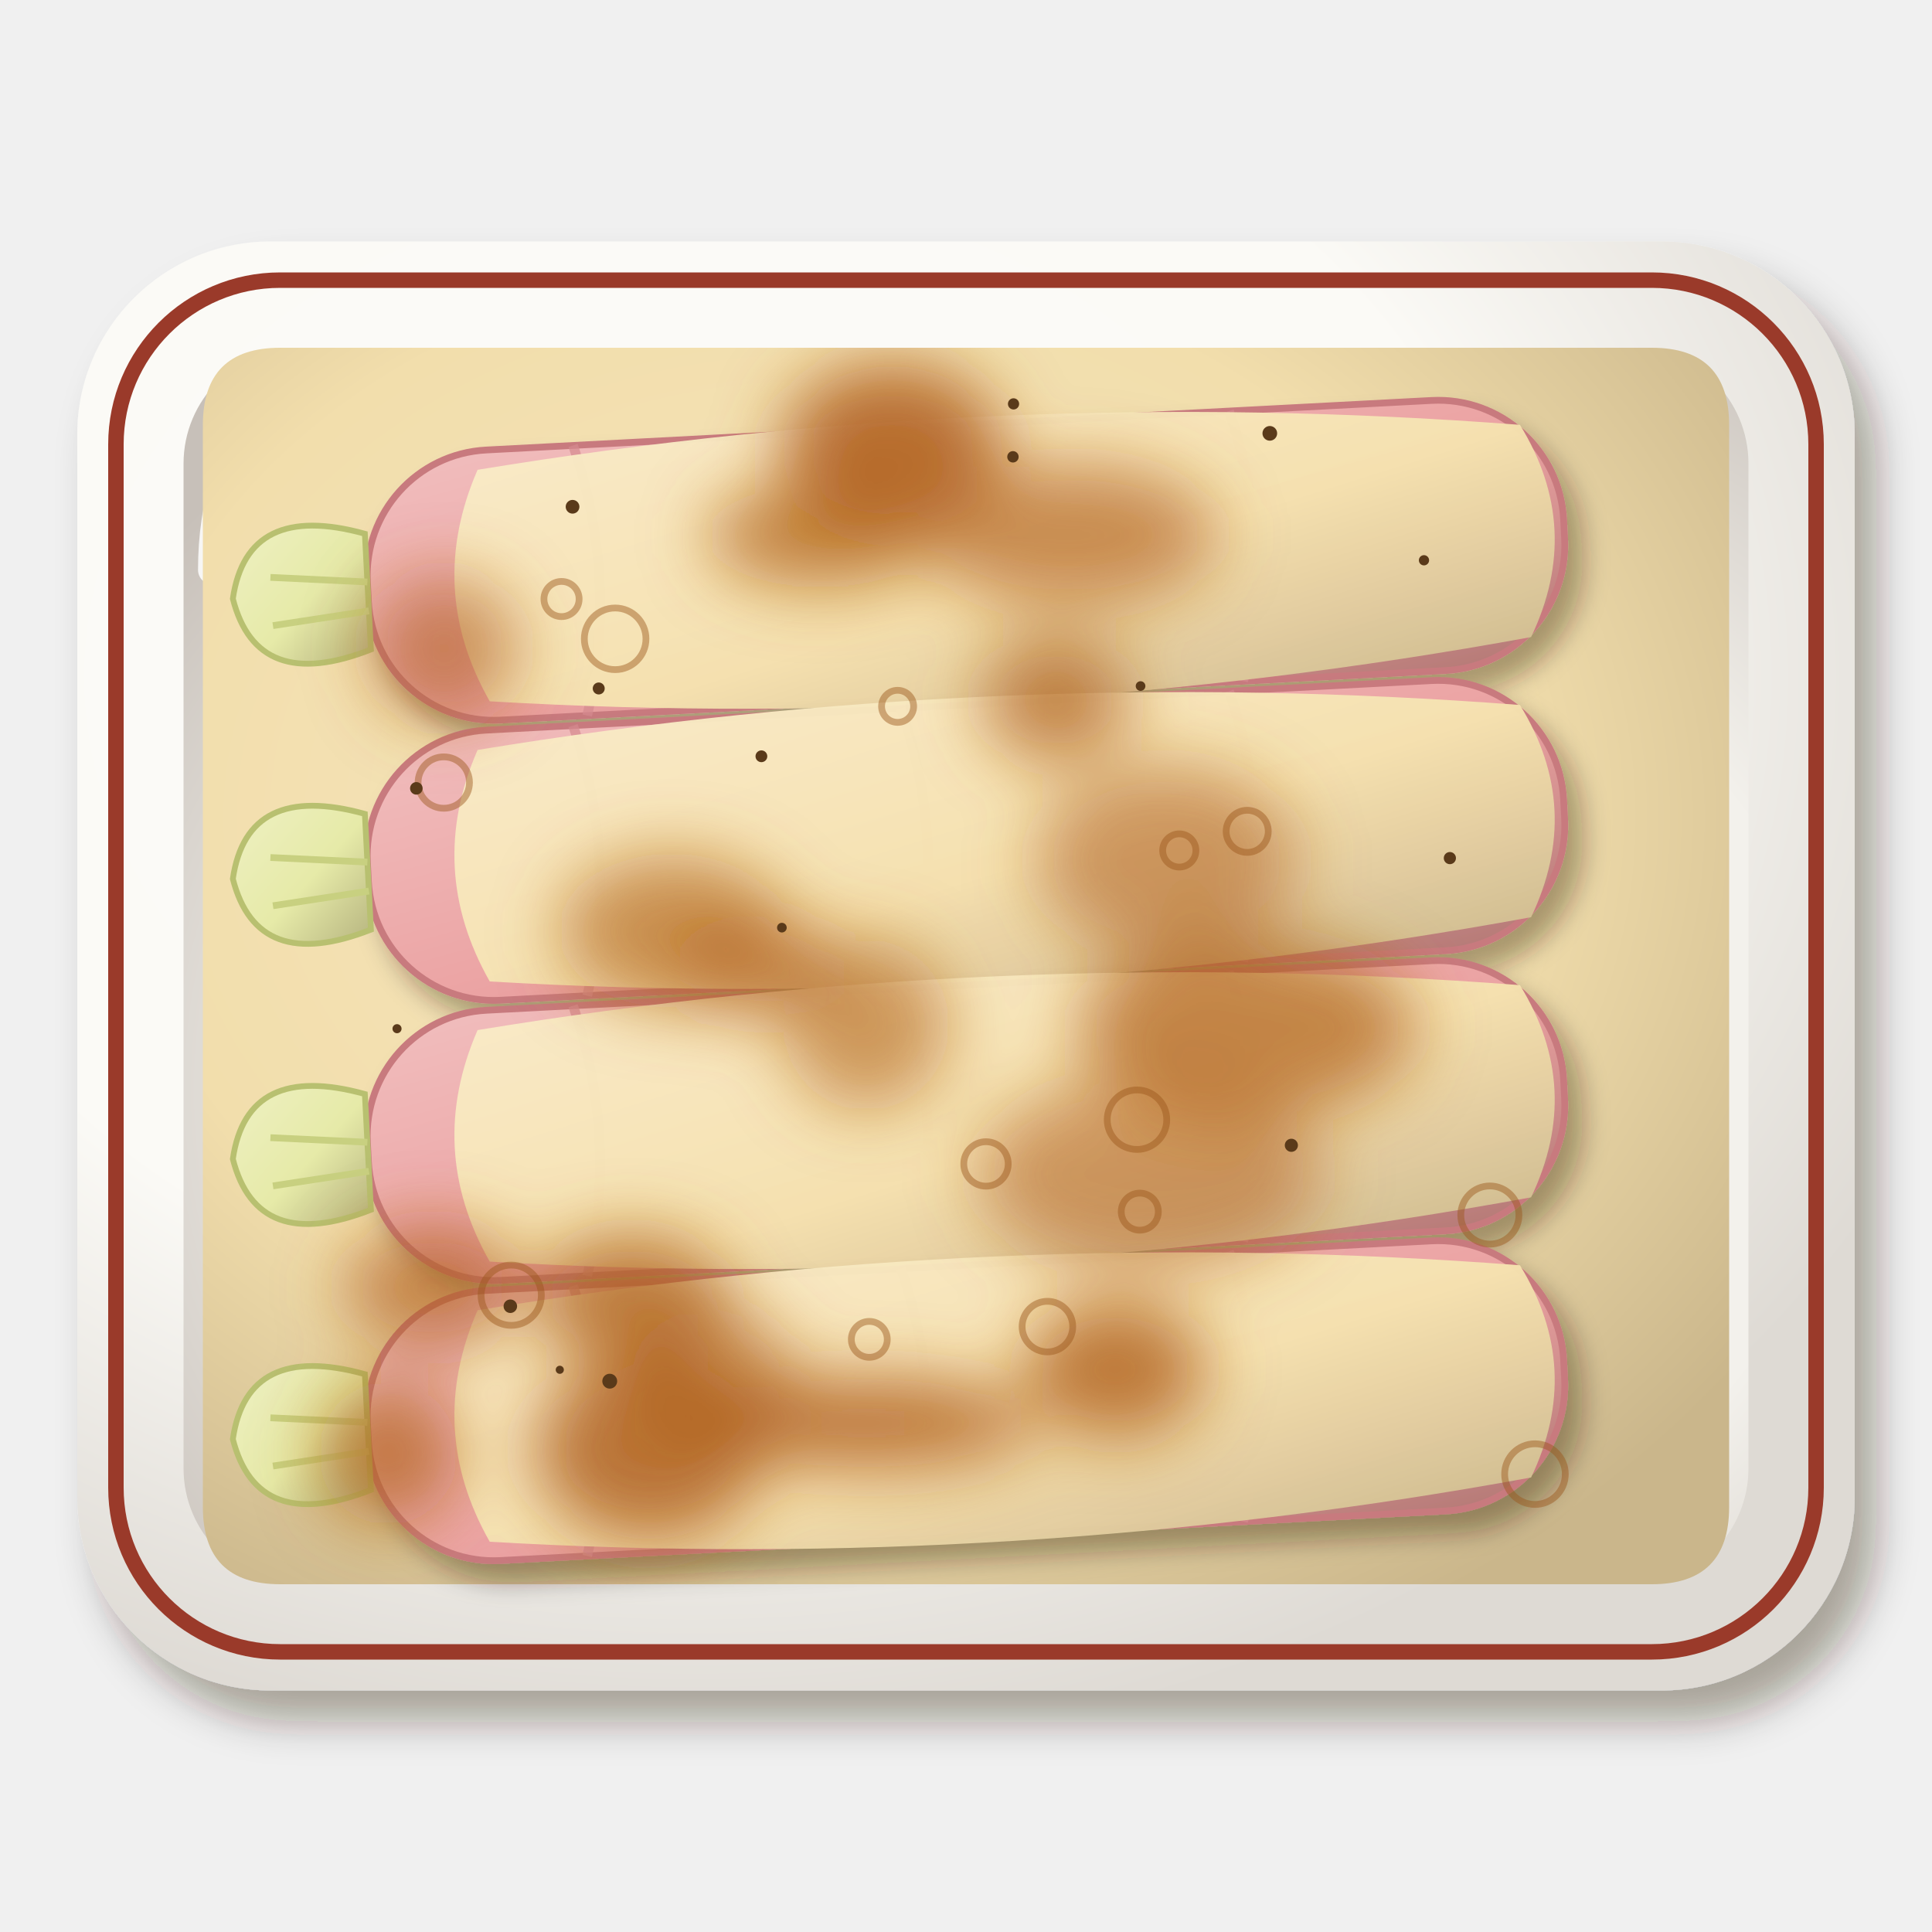
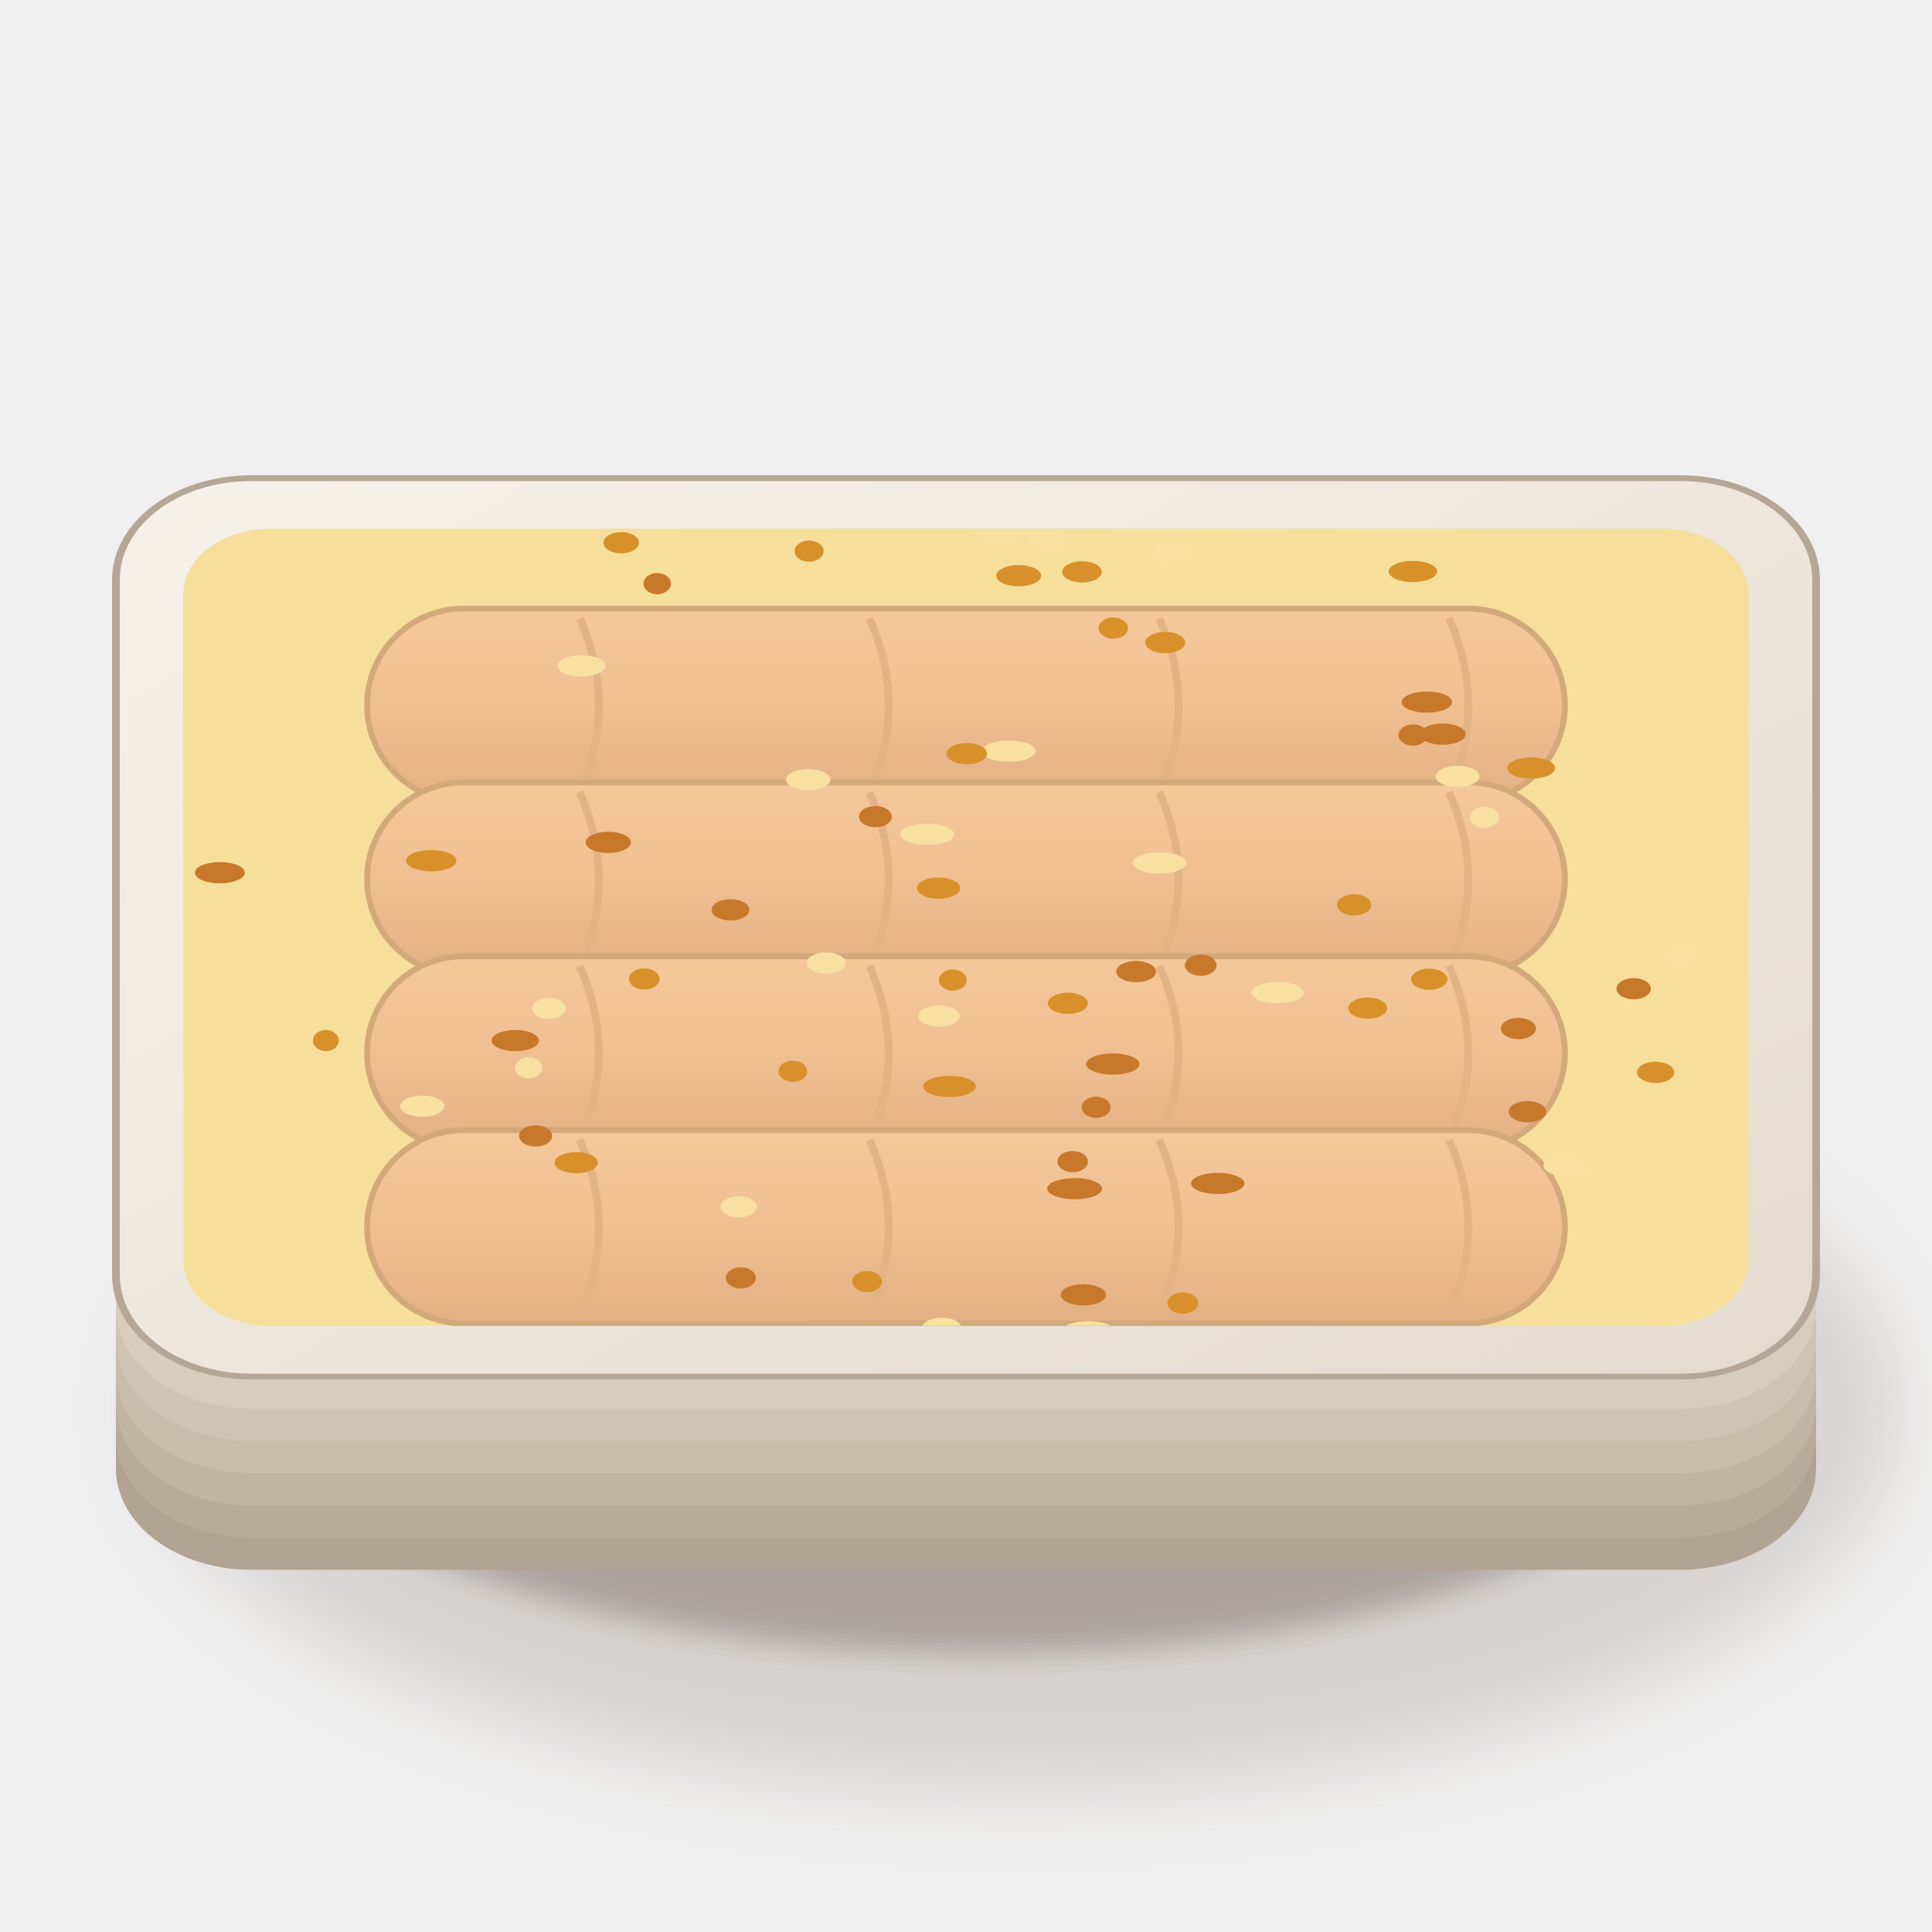
<svg xmlns="http://www.w3.org/2000/svg" viewBox="0 0 200 200" width="400" height="400">
  <defs>
-     <filter id="fr_endives-1" x="-30%" y="-30%" width="160%" height="160%">
-       <feDropShadow dx="2.24" dy="3.2" stdDeviation="2.08" flood-color="#2b1607" flood-opacity=".36" />
+     <filter id="fr_endives-1" x="-50%" y="-50%" width="200%" height="200%">
+       <feGaussianBlur stdDeviation="4" />
    </filter>
-     <radialGradient id="fr_endives-2" cx="0.35" cy="0.3" r=".75">
-       <stop offset="0" stop-color="#fcfbf8" />
-       <stop offset=".6" stop-color="#fbfaf6" />
-       <stop offset="1" stop-color="#dedad4" />
-     </radialGradient>
-     <radialGradient id="fr_endives-3" cx="0.6" cy="0.6" r=".75">
-       <stop offset="0" stop-color="#f4f2ed" />
-       <stop offset=".6" stop-color="#f3f1ec" />
-       <stop offset="1" stop-color="#c7c0b9" />
-     </radialGradient>
-     <radialGradient id="fr_endives-4" cx="0.4" cy="0.38" r=".75">
-       <stop offset="0" stop-color="#f5e5bd" />
-       <stop offset=".6" stop-color="#f2deac" />
-       <stop offset="1" stop-color="#cab68b" />
-     </radialGradient>
-     <filter id="fr_endives-5" x="-30%" y="-30%" width="160%" height="160%">
-       <feDropShadow dx="1.4" dy="2" stdDeviation="1.3" flood-color="#2b1607" flood-opacity=".36" />
+     <filter id="fr_endives-2" x="-50%" y="-50%" width="200%" height="200%">
+       <feGaussianBlur stdDeviation="1.6" />
    </filter>
-     <linearGradient id="fr_endives-6" x1="0" y1="0" x2="1" y2="1">
-       <stop offset="0" stop-color="#f1bebe" />
-       <stop offset=".55" stop-color="#eba2a2" />
-       <stop offset="1" stop-color="#b17773" />
+     <linearGradient id="fr_endives-3" x1="0" y1="0" x2="1" y2="1">
+       <stop offset="0" stop-color="#f7f2e9" />
+       <stop offset="1" stop-color="#e3dbce" />
    </linearGradient>
-     <linearGradient id="fr_endives-7" x1="0" y1="0" x2="1" y2="1">
-       <stop offset="0" stop-color="#eef0c2" />
-       <stop offset=".55" stop-color="#e6eaa8" />
-       <stop offset="1" stop-color="#b7b580" />
+     <linearGradient id="fr_endives-4" x1="0" y1="0" x2="0.3" y2="1">
+       <stop offset="0" stop-color="#c5bbad" />
+       <stop offset="0.5" stop-color="#ece5d7" />
+       <stop offset="1" stop-color="#f9f3e7" />
    </linearGradient>
-     <linearGradient id="fr_endives-8" x1="0" y1="0" x2="1" y2="1">
-       <stop offset="0" stop-color="#f9ebc8" />
-       <stop offset=".55" stop-color="#f6e2b0" />
-       <stop offset="1" stop-color="#cdb98e" />
+     <clipPath id="fr_endives-5">
+       <path d="M28,54.75 H172 A9,6.75 0 0 1 181,61.5 V130.5 A9,6.75 0 0 1 172,137.25 H28 A9,6.75 0 0 1 19,130.5 V61.5 A9,6.75 0 0 1 28,54.75Z" />
+     </clipPath>
+     <linearGradient id="fr_endives-6" x1="0" y1="0" x2="0" y2="1">
+       <stop offset="0" stop-color="#f2b0a8" />
+       <stop offset="0.5" stop-color="#e89a94" />
+       <stop offset="1" stop-color="#c87a74" />
    </linearGradient>
-     <clipPath id="fr_endives-9">
-       <path d="M29,36 H171 Q179,36 179,44 V156 Q179,164 171,164 H29 Q21,164 21,156 V44 Q21,36 29,36Z" />
-     </clipPath>
-     <filter id="fr_endives-10" x="-30%" y="-30%" width="160%" height="160%">
-       <feGaussianBlur stdDeviation="3.5" />
-     </filter>
  </defs>
-   <g filter="url(#fr_endives-1)">
-     <rect x="8" y="25" width="184" height="150" rx="20" fill="url(#fr_endives-2)" />
+   <ellipse cx="106" cy="145.9" rx="90.68" ry="40.08" fill="#3a2212" opacity="0.14" filter="url(#fr_endives-1)" />
+   <ellipse cx="102" cy="143.9" rx="74.48" ry="27.32" fill="#3a2212" opacity="0.28" filter="url(#fr_endives-2)" />
+   <g transform="translate(100 116) scale(1 0.75)" fill="#b0a392">
+     <rect x="-88" y="-62" width="176" height="124" rx="14" />
  </g>
-   <rect x="12" y="29" width="176" height="142" rx="17" fill="none" stroke="#9a3a2a" stroke-width="1.6" />
-   <rect x="19" y="36" width="162" height="128" rx="12" fill="url(#fr_endives-3)" />
-   <path d="M22,59 Q22,38 44,38" stroke="#fff" stroke-width="3" fill="none" stroke-linecap="round" opacity=".85" />
-   <path d="M29,36 H171 Q179,36 179,44 V156 Q179,164 171,164 H29 Q21,164 21,156 V44 Q21,36 29,36Z" fill="url(#fr_endives-4)" />
-   <g transform="translate(100 58) rotate(-3)">
-     <g filter="url(#fr_endives-5)">
-       <rect x="-62" y="-14" width="124" height="28" rx="13" fill="url(#fr_endives-6)" stroke="#c87a7e" stroke-width=".7" />
+   <g transform="translate(100 112.67) scale(1 0.75)" fill="#b8ab9a">
+     <rect x="-88" y="-62" width="176" height="124" rx="14" />
+   </g>
+   <g transform="translate(100 109.33) scale(1 0.75)" fill="#c0b4a3">
+     <rect x="-88" y="-62" width="176" height="124" rx="14" />
+   </g>
+   <g transform="translate(100 106) scale(1 0.75)" fill="#c8bcab">
+     <rect x="-88" y="-62" width="176" height="124" rx="14" />
+   </g>
+   <g transform="translate(100 102.67) scale(1 0.75)" fill="#cfc4b3">
+     <rect x="-88" y="-62" width="176" height="124" rx="14" />
+   </g>
+   <g transform="translate(100 99.33) scale(1 0.75)" fill="#d7cdbc">
+     <rect x="-88" y="-62" width="176" height="124" rx="14" />
+   </g>
+   <g transform="translate(100 96) scale(1 0.75)" fill="url(#fr_endives-3)" stroke="#b4a796" stroke-width=".8" vector-effect="non-scaling-stroke">
+     <rect x="-88" y="-62" width="176" height="124" rx="14" />
+   </g>
+   <path d="M28,54.75 H172 A9,6.75 0 0 1 181,61.5 V130.5 A9,6.75 0 0 1 172,137.25 H28 A9,6.75 0 0 1 19,130.5 V61.5 A9,6.75 0 0 1 28,54.75Z" fill="url(#fr_endives-4)" />
+   <g clip-path="url(#fr_endives-5)">
+     <rect width="200" height="200" fill="#f6e2a8" />
+     <g transform="translate(100 73)">
+       <rect x="-62" y="-10" width="124" height="20" rx="10" fill="url(#fr_endives-6)" stroke="#a86a64" stroke-width=".6" />
+       <path d="M-40,-9 q4,9 0,18" stroke="#c8807a" stroke-width=".8" fill="none" />
+       <path d="M-10,-9 q4,9 0,18" stroke="#c8807a" stroke-width=".8" fill="none" />
+       <path d="M20,-9 q4,9 0,18" stroke="#c8807a" stroke-width=".8" fill="none" />
+       <path d="M50,-9 q4,9 0,18" stroke="#c8807a" stroke-width=".8" fill="none" />
    </g>
-     <path d="M-40,-14 Q-36,0 -40,14 M-6,-14 Q-2,0 -6,14 M28,-14 Q32,0 28,14" stroke="#d48a8e" stroke-width="1" fill="none" opacity=".7" />
-     <path d="M-62,-6 Q-74,-10 -76,0 Q-74,10 -62,6Z" fill="url(#fr_endives-7)" stroke="#b8c070" stroke-width=".6" />
-     <path d="M-72,-2 L-62,-1 M-72,3 L-62,2" stroke="#c8d080" stroke-width=".7" />
-     <path d="M-50,-12 Q4,-18 58,-11 Q64,0 58,11 Q4,18 -50,12 Q-56,0 -50,-12Z" fill="url(#fr_endives-8)" opacity=".97" />
+     <g transform="translate(100 91)">
+       <rect x="-62" y="-10" width="124" height="20" rx="10" fill="url(#fr_endives-6)" stroke="#a86a64" stroke-width=".6" />
+       <path d="M-40,-9 q4,9 0,18" stroke="#c8807a" stroke-width=".8" fill="none" />
+       <path d="M-10,-9 q4,9 0,18" stroke="#c8807a" stroke-width=".8" fill="none" />
+       <path d="M20,-9 q4,9 0,18" stroke="#c8807a" stroke-width=".8" fill="none" />
+       <path d="M50,-9 q4,9 0,18" stroke="#c8807a" stroke-width=".8" fill="none" />
+     </g>
+     <g transform="translate(100 109)">
+       <rect x="-62" y="-10" width="124" height="20" rx="10" fill="url(#fr_endives-6)" stroke="#a86a64" stroke-width=".6" />
+       <path d="M-40,-9 q4,9 0,18" stroke="#c8807a" stroke-width=".8" fill="none" />
+       <path d="M-10,-9 q4,9 0,18" stroke="#c8807a" stroke-width=".8" fill="none" />
+       <path d="M20,-9 q4,9 0,18" stroke="#c8807a" stroke-width=".8" fill="none" />
+       <path d="M50,-9 q4,9 0,18" stroke="#c8807a" stroke-width=".8" fill="none" />
+     </g>
+     <g transform="translate(100 127)">
+       <rect x="-62" y="-10" width="124" height="20" rx="10" fill="url(#fr_endives-6)" stroke="#a86a64" stroke-width=".6" />
+       <path d="M-40,-9 q4,9 0,18" stroke="#c8807a" stroke-width=".8" fill="none" />
+       <path d="M-10,-9 q4,9 0,18" stroke="#c8807a" stroke-width=".8" fill="none" />
+       <path d="M20,-9 q4,9 0,18" stroke="#c8807a" stroke-width=".8" fill="none" />
+       <path d="M50,-9 q4,9 0,18" stroke="#c8807a" stroke-width=".8" fill="none" />
+     </g>
+     <rect width="200" height="200" fill="#f6dc90" opacity=".55" />
+     <ellipse cx="171.39" cy="111.01" rx="1.93" ry="1.1" fill="#d8902a" />
+     <ellipse cx="169.12" cy="102.35" rx="1.78" ry="1.1" fill="#c8782a" />
+     <ellipse cx="120.04" cy="89.33" rx="2.78" ry="1.1" fill="#f8e0a0" />
+     <ellipse cx="147.95" cy="101.37" rx="1.88" ry="1.1" fill="#d8902a" />
+     <ellipse cx="146.28" cy="76.09" rx="1.51" ry="1.1" fill="#c8782a" />
+     <ellipse cx="112.66" cy="137.86" rx="2.81" ry="1.1" fill="#f8e0a0" />
+     <ellipse cx="110.55" cy="103.86" rx="2.08" ry="1.1" fill="#d8902a" />
+     <ellipse cx="75.62" cy="94.19" rx="1.96" ry="1.1" fill="#c8782a" />
+     <ellipse cx="76.46" cy="124.93" rx="1.88" ry="1.1" fill="#f8e0a0" />
+     <ellipse cx="89.75" cy="132.66" rx="1.53" ry="1.1" fill="#d8902a" />
+     <ellipse cx="157.19" cy="106.47" rx="1.82" ry="1.1" fill="#c8782a" />
+     <ellipse cx="91.33" cy="50.79" rx="2.69" ry="1.1" fill="#f8e0a0" />
+     <ellipse cx="115.25" cy="65.02" rx="1.53" ry="1.1" fill="#d8902a" />
+     <ellipse cx="117.61" cy="100.58" rx="2.06" ry="1.1" fill="#c8782a" />
+     <ellipse cx="162.03" cy="120.65" rx="2.24" ry="1.1" fill="#f8e0a0" />
+     <ellipse cx="141.59" cy="104.36" rx="2.02" ry="1.1" fill="#d8902a" />
+     <ellipse cx="147.71" cy="72.68" rx="2.61" ry="1.1" fill="#c8782a" />
+     <ellipse cx="110.12" cy="50.83" rx="2.63" ry="1.1" fill="#f8e0a0" />
+     <ellipse cx="146.26" cy="59.16" rx="2.51" ry="1.1" fill="#d8902a" />
+     <ellipse cx="68.03" cy="60.42" rx="1.42" ry="1.1" fill="#c8782a" />
+     <ellipse cx="83.66" cy="80.7" rx="2.3" ry="1.1" fill="#f8e0a0" />
+     <ellipse cx="122.44" cy="134.89" rx="1.59" ry="1.1" fill="#d8902a" />
+     <ellipse cx="62.97" cy="87.2" rx="2.35" ry="1.1" fill="#c8782a" />
+     <ellipse cx="60.19" cy="68.93" rx="2.49" ry="1.1" fill="#f8e0a0" />
+     <ellipse cx="120.62" cy="66.52" rx="2.07" ry="1.1" fill="#d8902a" />
+     <ellipse cx="124.3" cy="99.92" rx="1.64" ry="1.1" fill="#c8782a" />
+     <ellipse cx="85.53" cy="99.69" rx="2.02" ry="1.1" fill="#f8e0a0" />
+     <ellipse cx="83.76" cy="57.05" rx="1.5" ry="1.1" fill="#d8902a" />
+     <ellipse cx="76.69" cy="132.29" rx="1.55" ry="1.1" fill="#c8782a" />
+     <ellipse cx="97.21" cy="105.18" rx="2.15" ry="1.1" fill="#f8e0a0" />
+     <ellipse cx="140.18" cy="93.67" rx="1.77" ry="1.1" fill="#d8902a" />
+     <ellipse cx="110.16" cy="51.64" rx="1.9" ry="1.1" fill="#c8782a" />
+     <ellipse cx="95.98" cy="86.36" rx="2.81" ry="1.1" fill="#f8e0a0" />
+     <ellipse cx="112.01" cy="59.2" rx="2.05" ry="1.1" fill="#d8902a" />
+     <ellipse cx="53.34" cy="107.72" rx="2.45" ry="1.1" fill="#c8782a" />
+     <ellipse cx="104.42" cy="77.75" rx="2.8" ry="1.1" fill="#f8e0a0" />
+     <ellipse cx="64.31" cy="56.18" rx="1.84" ry="1.1" fill="#d8902a" />
+     <ellipse cx="111.04" cy="120.25" rx="1.58" ry="1.1" fill="#c8782a" />
+     <ellipse cx="97.49" cy="137.5" rx="2.05" ry="1.1" fill="#f8e0a0" />
+     <ellipse cx="66.69" cy="101.34" rx="1.58" ry="1.1" fill="#d8902a" />
+     <ellipse cx="22.76" cy="90.34" rx="2.59" ry="1.1" fill="#c8782a" />
+     <ellipse cx="54.72" cy="110.54" rx="1.41" ry="1.1" fill="#f8e0a0" />
+     <ellipse cx="33.73" cy="107.72" rx="1.34" ry="1.1" fill="#d8902a" />
+     <ellipse cx="113.47" cy="114.63" rx="1.49" ry="1.1" fill="#c8782a" />
+     <ellipse cx="108.29" cy="55.66" rx="1.88" ry="1.1" fill="#f8e0a0" />
+     <ellipse cx="98.29" cy="112.47" rx="2.73" ry="1.1" fill="#d8902a" />
+     <ellipse cx="149.35" cy="76" rx="2.38" ry="1.1" fill="#c8782a" />
+     <ellipse cx="132.26" cy="102.76" rx="2.71" ry="1.1" fill="#f8e0a0" />
+     <ellipse cx="82.07" cy="110.9" rx="1.48" ry="1.1" fill="#d8902a" />
+     <ellipse cx="55.45" cy="117.59" rx="1.71" ry="1.1" fill="#c8782a" />
+     <ellipse cx="173.99" cy="98.91" rx="1.75" ry="1.1" fill="#f8e0a0" />
+     <ellipse cx="158.5" cy="79.51" rx="2.48" ry="1.1" fill="#d8902a" />
+     <ellipse cx="158.12" cy="115.08" rx="1.95" ry="1.1" fill="#c8782a" />
+     <ellipse cx="56.83" cy="104.39" rx="1.74" ry="1.1" fill="#f8e0a0" />
+     <ellipse cx="98.63" cy="101.46" rx="1.44" ry="1.1" fill="#d8902a" />
+     <ellipse cx="112.15" cy="134.04" rx="2.35" ry="1.1" fill="#c8782a" />
+     <ellipse cx="43.71" cy="114.51" rx="2.3" ry="1.1" fill="#f8e0a0" />
+     <ellipse cx="97.16" cy="91.94" rx="2.25" ry="1.1" fill="#d8902a" />
+     <ellipse cx="115.2" cy="110.15" rx="2.76" ry="1.1" fill="#c8782a" />
+     <ellipse cx="121.4" cy="57.08" rx="1.92" ry="1.1" fill="#f8e0a0" />
+     <ellipse cx="59.65" cy="120.36" rx="2.24" ry="1.1" fill="#d8902a" />
+     <ellipse cx="111.25" cy="123.05" rx="2.84" ry="1.1" fill="#c8782a" />
+     <ellipse cx="153.66" cy="84.6" rx="1.51" ry="1.1" fill="#f8e0a0" />
+     <ellipse cx="44.64" cy="89.1" rx="2.61" ry="1.1" fill="#d8902a" />
+     <ellipse cx="90.62" cy="84.54" rx="1.7" ry="1.1" fill="#c8782a" />
+     <ellipse cx="150.89" cy="80.37" rx="2.28" ry="1.1" fill="#f8e0a0" />
+     <ellipse cx="105.45" cy="59.59" rx="2.32" ry="1.1" fill="#d8902a" />
+     <ellipse cx="126.06" cy="122.51" rx="2.76" ry="1.1" fill="#c8782a" />
+     <ellipse cx="103.51" cy="55.15" rx="2.55" ry="1.1" fill="#f8e0a0" />
+     <ellipse cx="100.08" cy="78.02" rx="2.1" ry="1.1" fill="#d8902a" />
  </g>
-   <g transform="translate(100 87) rotate(-3)">
-     <g filter="url(#fr_endives-5)">
-       <rect x="-62" y="-14" width="124" height="28" rx="13" fill="url(#fr_endives-6)" stroke="#c87a7e" stroke-width=".7" />
-     </g>
-     <path d="M-40,-14 Q-36,0 -40,14 M-6,-14 Q-2,0 -6,14 M28,-14 Q32,0 28,14" stroke="#d48a8e" stroke-width="1" fill="none" opacity=".7" />
-     <path d="M-62,-6 Q-74,-10 -76,0 Q-74,10 -62,6Z" fill="url(#fr_endives-7)" stroke="#b8c070" stroke-width=".6" />
-     <path d="M-72,-2 L-62,-1 M-72,3 L-62,2" stroke="#c8d080" stroke-width=".7" />
-     <path d="M-50,-12 Q4,-18 58,-11 Q64,0 58,11 Q4,18 -50,12 Q-56,0 -50,-12Z" fill="url(#fr_endives-8)" opacity=".97" />
-   </g>
-   <g transform="translate(100 116) rotate(-3)">
-     <g filter="url(#fr_endives-5)">
-       <rect x="-62" y="-14" width="124" height="28" rx="13" fill="url(#fr_endives-6)" stroke="#c87a7e" stroke-width=".7" />
-     </g>
-     <path d="M-40,-14 Q-36,0 -40,14 M-6,-14 Q-2,0 -6,14 M28,-14 Q32,0 28,14" stroke="#d48a8e" stroke-width="1" fill="none" opacity=".7" />
-     <path d="M-62,-6 Q-74,-10 -76,0 Q-74,10 -62,6Z" fill="url(#fr_endives-7)" stroke="#b8c070" stroke-width=".6" />
-     <path d="M-72,-2 L-62,-1 M-72,3 L-62,2" stroke="#c8d080" stroke-width=".7" />
-     <path d="M-50,-12 Q4,-18 58,-11 Q64,0 58,11 Q4,18 -50,12 Q-56,0 -50,-12Z" fill="url(#fr_endives-8)" opacity=".97" />
-   </g>
-   <g transform="translate(100 145) rotate(-3)">
-     <g filter="url(#fr_endives-5)">
-       <rect x="-62" y="-14" width="124" height="28" rx="13" fill="url(#fr_endives-6)" stroke="#c87a7e" stroke-width=".7" />
-     </g>
-     <path d="M-40,-14 Q-36,0 -40,14 M-6,-14 Q-2,0 -6,14 M28,-14 Q32,0 28,14" stroke="#d48a8e" stroke-width="1" fill="none" opacity=".7" />
-     <path d="M-62,-6 Q-74,-10 -76,0 Q-74,10 -62,6Z" fill="url(#fr_endives-7)" stroke="#b8c070" stroke-width=".6" />
-     <path d="M-72,-2 L-62,-1 M-72,3 L-62,2" stroke="#c8d080" stroke-width=".7" />
-     <path d="M-50,-12 Q4,-18 58,-11 Q64,0 58,11 Q4,18 -50,12 Q-56,0 -50,-12Z" fill="url(#fr_endives-8)" opacity=".97" />
-   </g>
-   <g clip-path="url(#fr_endives-9)">
-     <g filter="url(#fr_endives-10)">
-       <ellipse cx="44.79" cy="133.27" rx="9.04" ry="6.38" fill="#b0601a" opacity="0.7" />
-       <ellipse cx="84.92" cy="55.48" rx="11.58" ry="5.16" fill="#b0601a" opacity="0.75" />
-       <ellipse cx="118.94" cy="121.58" rx="17.77" ry="9.9" fill="#b0601a" opacity="0.56" />
-       <ellipse cx="78.42" cy="100.04" rx="8.44" ry="5.24" fill="#b0601a" opacity="0.64" />
-       <ellipse cx="89.7" cy="147.32" rx="17.48" ry="4.54" fill="#b0601a" opacity="0.84" />
-       <ellipse cx="89.67" cy="106.09" rx="8.44" ry="8.68" fill="#b0601a" opacity="0.59" />
-       <ellipse cx="65.33" cy="134.52" rx="9.98" ry="6.68" fill="#b0601a" opacity="0.79" />
-       <ellipse cx="73.65" cy="143.02" rx="8.58" ry="7.4" fill="#b0601a" opacity="0.66" />
-       <ellipse cx="40.2" cy="150.42" rx="7.01" ry="7.21" fill="#b0601a" opacity="0.71" />
-       <ellipse cx="115.46" cy="141.76" rx="9.25" ry="7.06" fill="#b0601a" opacity="0.81" />
-       <ellipse cx="109.28" cy="72.44" rx="7.56" ry="6.35" fill="#b0601a" opacity="0.73" />
-       <ellipse cx="67.18" cy="150.06" rx="11.75" ry="9.51" fill="#b0601a" opacity="0.85" />
-       <ellipse cx="129.11" cy="106.41" rx="17.45" ry="9.12" fill="#b0601a" opacity="0.72" />
-       <ellipse cx="69.52" cy="96.35" rx="11.53" ry="7.83" fill="#b0601a" opacity="0.63" />
-       <ellipse cx="110.8" cy="55.37" rx="15.05" ry="7.32" fill="#b0601a" opacity="0.65" />
-       <ellipse cx="92.35" cy="46.3" rx="11.36" ry="8.56" fill="#b0601a" opacity="0.89" />
-       <ellipse cx="120.77" cy="89" rx="13.4" ry="9.77" fill="#b0601a" opacity="0.57" />
-       <ellipse cx="45.99" cy="67.12" rx="7.61" ry="7.46" fill="#b0601a" opacity="0.61" />
-     </g>
-     <circle cx="129.11" cy="86.06" r="2.18" fill="none" stroke="#9a5418" stroke-width=".7" opacity=".45" />
-     <circle cx="92.92" cy="73.12" r="1.66" fill="none" stroke="#9a5418" stroke-width=".7" opacity=".45" />
-     <circle cx="45.94" cy="81.01" r="2.66" fill="none" stroke="#9a5418" stroke-width=".7" opacity=".45" />
-     <circle cx="122.08" cy="88.04" r="1.72" fill="none" stroke="#9a5418" stroke-width=".7" opacity=".45" />
-     <circle cx="63.68" cy="66.13" r="3.19" fill="none" stroke="#9a5418" stroke-width=".7" opacity=".45" />
-     <circle cx="58.13" cy="62.01" r="1.82" fill="none" stroke="#9a5418" stroke-width=".7" opacity=".45" />
-     <circle cx="108.43" cy="137.33" r="2.62" fill="none" stroke="#9a5418" stroke-width=".7" opacity=".45" />
-     <circle cx="117.99" cy="125.43" r="1.92" fill="none" stroke="#9a5418" stroke-width=".7" opacity=".45" />
-     <circle cx="89.99" cy="138.65" r="1.86" fill="none" stroke="#9a5418" stroke-width=".7" opacity=".45" />
-     <circle cx="154.23" cy="125.78" r="3.01" fill="none" stroke="#9a5418" stroke-width=".7" opacity=".45" />
-     <circle cx="117.7" cy="115.91" r="3.08" fill="none" stroke="#9a5418" stroke-width=".7" opacity=".45" />
-     <circle cx="52.92" cy="134.08" r="3.12" fill="none" stroke="#9a5418" stroke-width=".7" opacity=".45" />
-     <circle cx="158.9" cy="152.6" r="3.14" fill="none" stroke="#9a5418" stroke-width=".7" opacity=".45" />
-     <circle cx="102.07" cy="120.49" r="2.3" fill="none" stroke="#9a5418" stroke-width=".7" opacity=".45" />
-   </g>
-   <circle cx="41.1" cy="106.49" r="0.47" fill="#5a3a1a" />
-   <circle cx="150.09" cy="88.83" r="0.63" fill="#5a3a1a" />
-   <circle cx="63.12" cy="142.98" r="0.77" fill="#5a3a1a" />
-   <circle cx="133.68" cy="118.56" r="0.68" fill="#5a3a1a" />
-   <circle cx="57.95" cy="141.8" r="0.42" fill="#5a3a1a" />
-   <circle cx="131.45" cy="44.86" r="0.76" fill="#5a3a1a" />
-   <circle cx="59.27" cy="52.46" r="0.71" fill="#5a3a1a" />
-   <circle cx="52.83" cy="135.22" r="0.7" fill="#5a3a1a" />
-   <circle cx="43.1" cy="81.61" r="0.65" fill="#5a3a1a" />
-   <circle cx="118.07" cy="71.02" r="0.5" fill="#5a3a1a" />
-   <circle cx="80.94" cy="96.03" r="0.5" fill="#5a3a1a" />
-   <circle cx="61.98" cy="71.27" r="0.62" fill="#5a3a1a" />
-   <circle cx="104.92" cy="41.81" r="0.58" fill="#5a3a1a" />
-   <circle cx="104.86" cy="47.29" r="0.59" fill="#5a3a1a" />
-   <circle cx="147.41" cy="58" r="0.53" fill="#5a3a1a" />
-   <circle cx="78.82" cy="78.29" r="0.61" fill="#5a3a1a" />
</svg>
